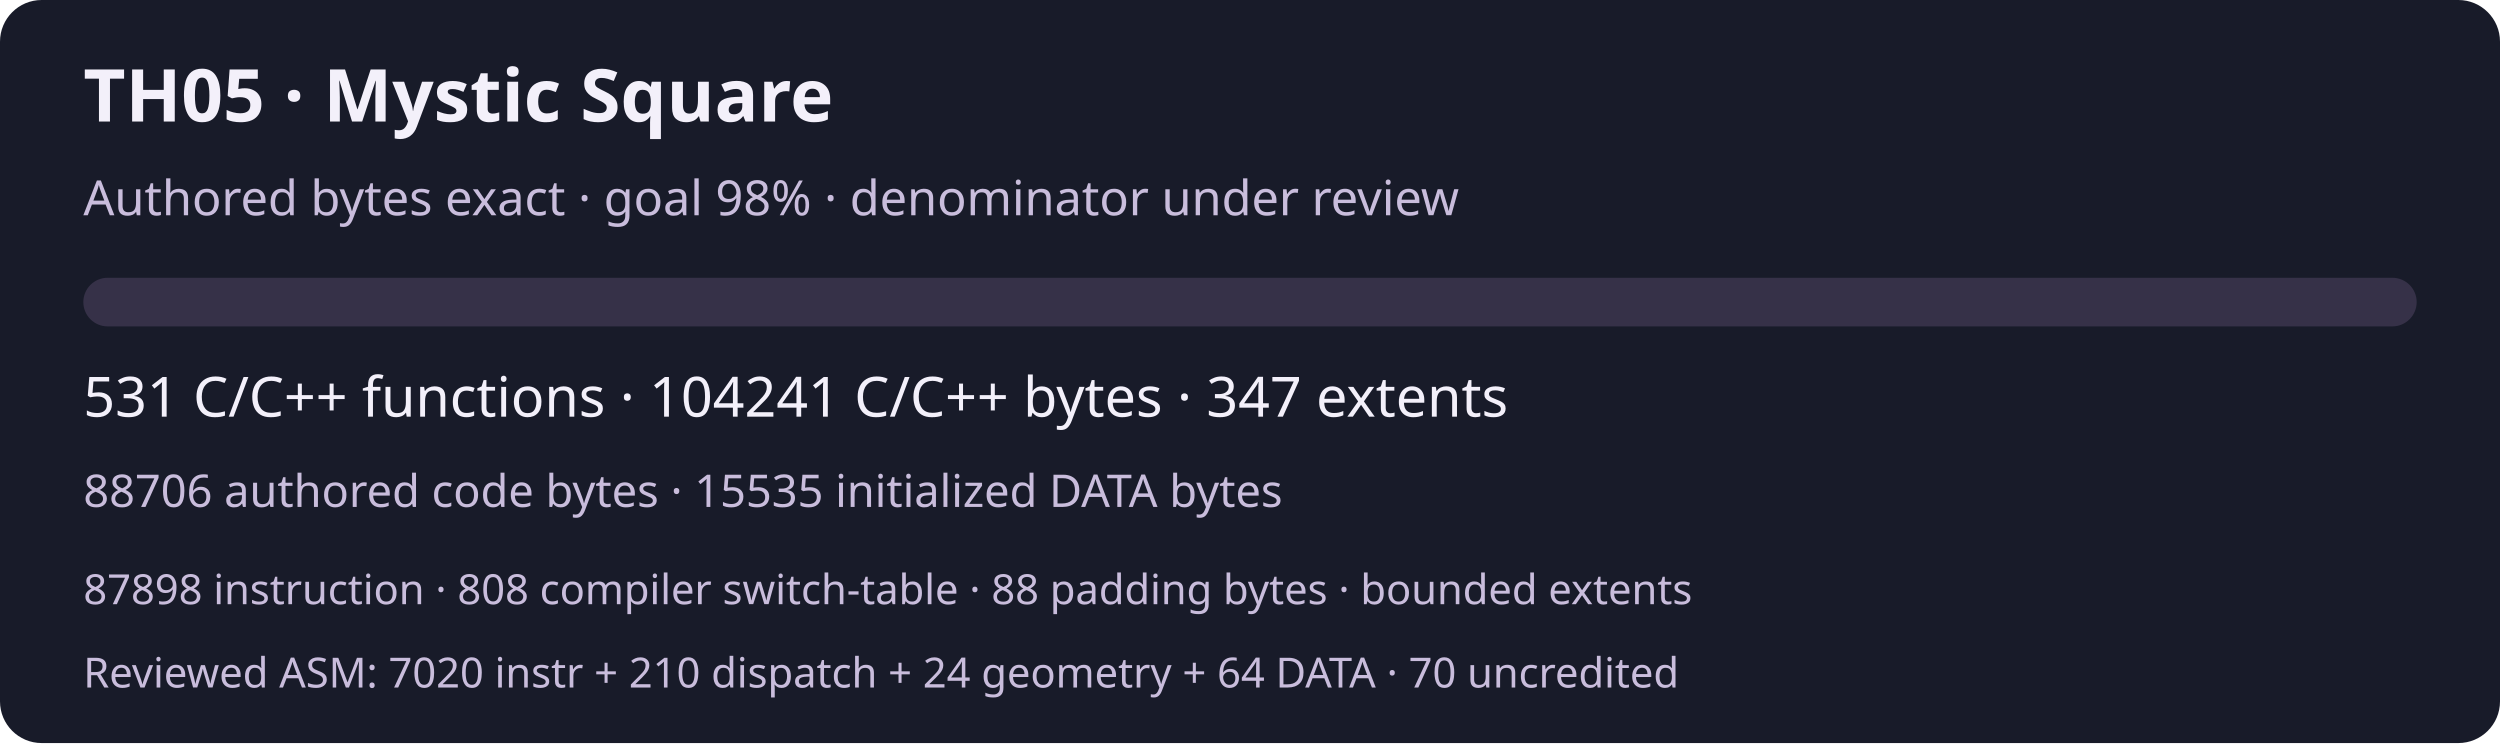
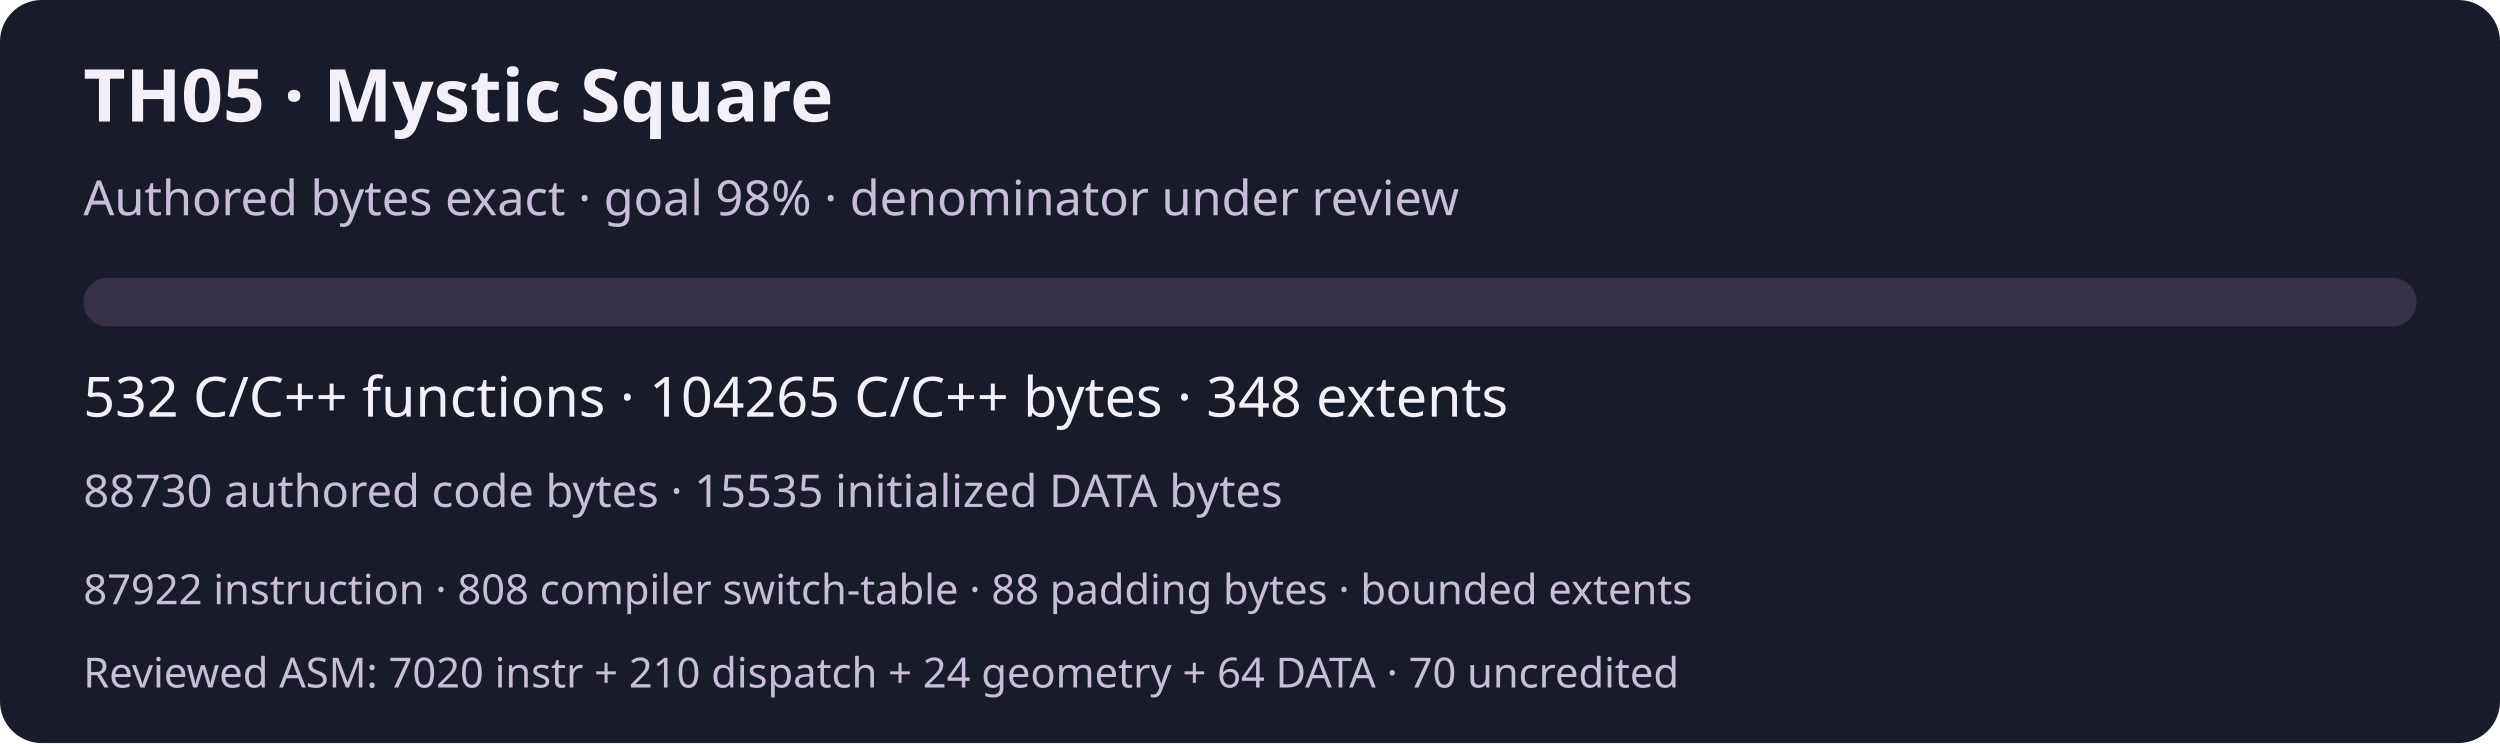
<svg xmlns="http://www.w3.org/2000/svg" width="720" height="214" viewBox="0 0 720 214" role="img" aria-labelledby="title desc">
  <rect width="720" height="214" rx="12" fill="#181b29" />
  <g font-family="system-ui,sans-serif" fill="#f3f0fa">
    <text x="24" y="35" font-size="21" font-weight="600">TH05 · Mystic Square</text>
    <text x="24" y="62" font-size="14" fill="#c9bddc">Authored bytes exact · goal 98% · denominator under review</text>
    <rect x="24" y="80" width="672" height="14" rx="7" fill="#363148" />
-     <text x="24" y="120" font-size="16">531 C/C++ functions · 104241 C/C++ bytes · 347 extents</text>
-     <text x="24" y="146" font-size="13" fill="#c9bddc">88706 authored code bytes · 15535 initialized DATA bytes</text>
-     <text x="24" y="174" font-size="12" fill="#c9bddc">87898 instruction · 808 compiler switch-table · 88 padding bytes · bounded extents</text>
+     <text x="24" y="120" font-size="16">532 C/C++ functions · 104265 C/C++ bytes · 348 extents</text>
+     <text x="24" y="146" font-size="13" fill="#c9bddc">88730 authored code bytes · 15535 initialized DATA bytes</text>
+     <text x="24" y="174" font-size="12" fill="#c9bddc">87922 instruction · 808 compiler switch-table · 88 padding bytes · bounded extents</text>
    <text x="24" y="198" font-size="12" fill="#c9bddc">Reviewed ASM: 7020 instr + 210 dispatch + 24 geometry + 64 DATA · 70 uncredited</text>
  </g>
</svg>
